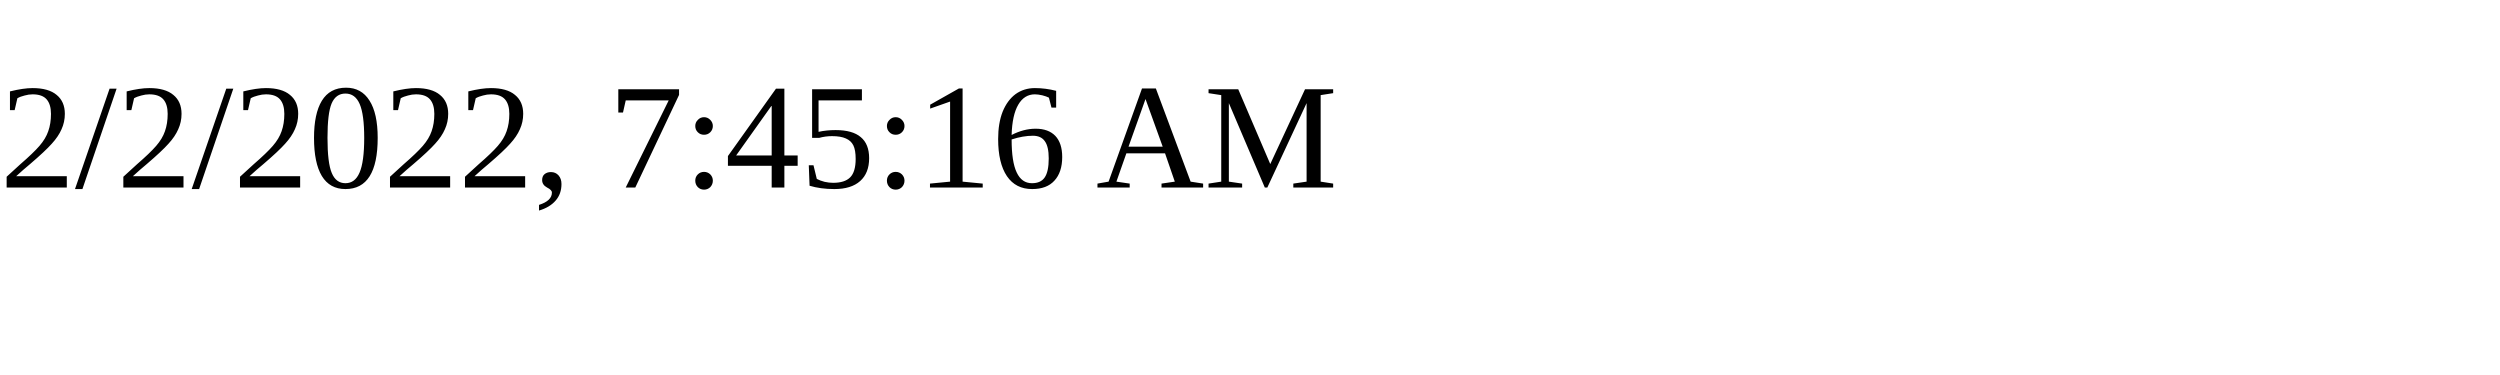
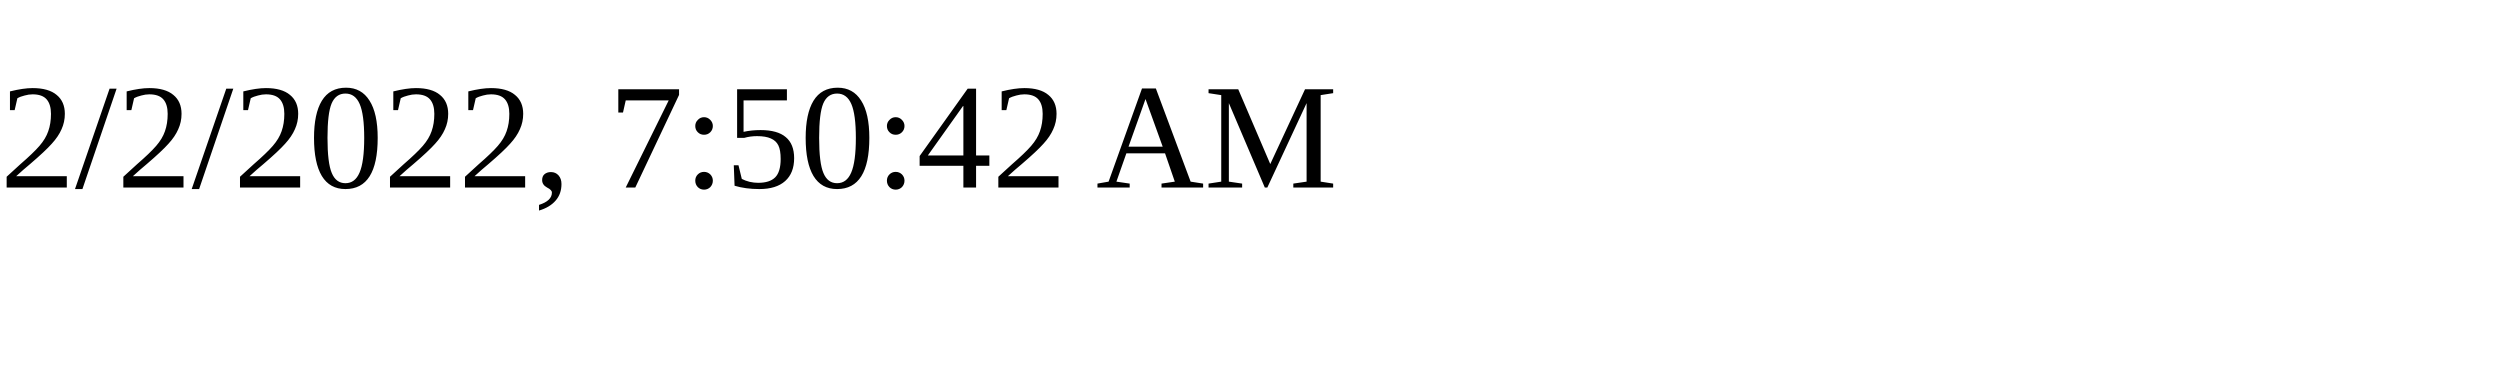
<svg xmlns="http://www.w3.org/2000/svg" height="30" width="200">
-   <text x="0" y="15">2/2/2022, 7:45:16 AM</text>
+   <text x="0" y="15">2/2/2022, 7:50:42 AM</text>
</svg>
